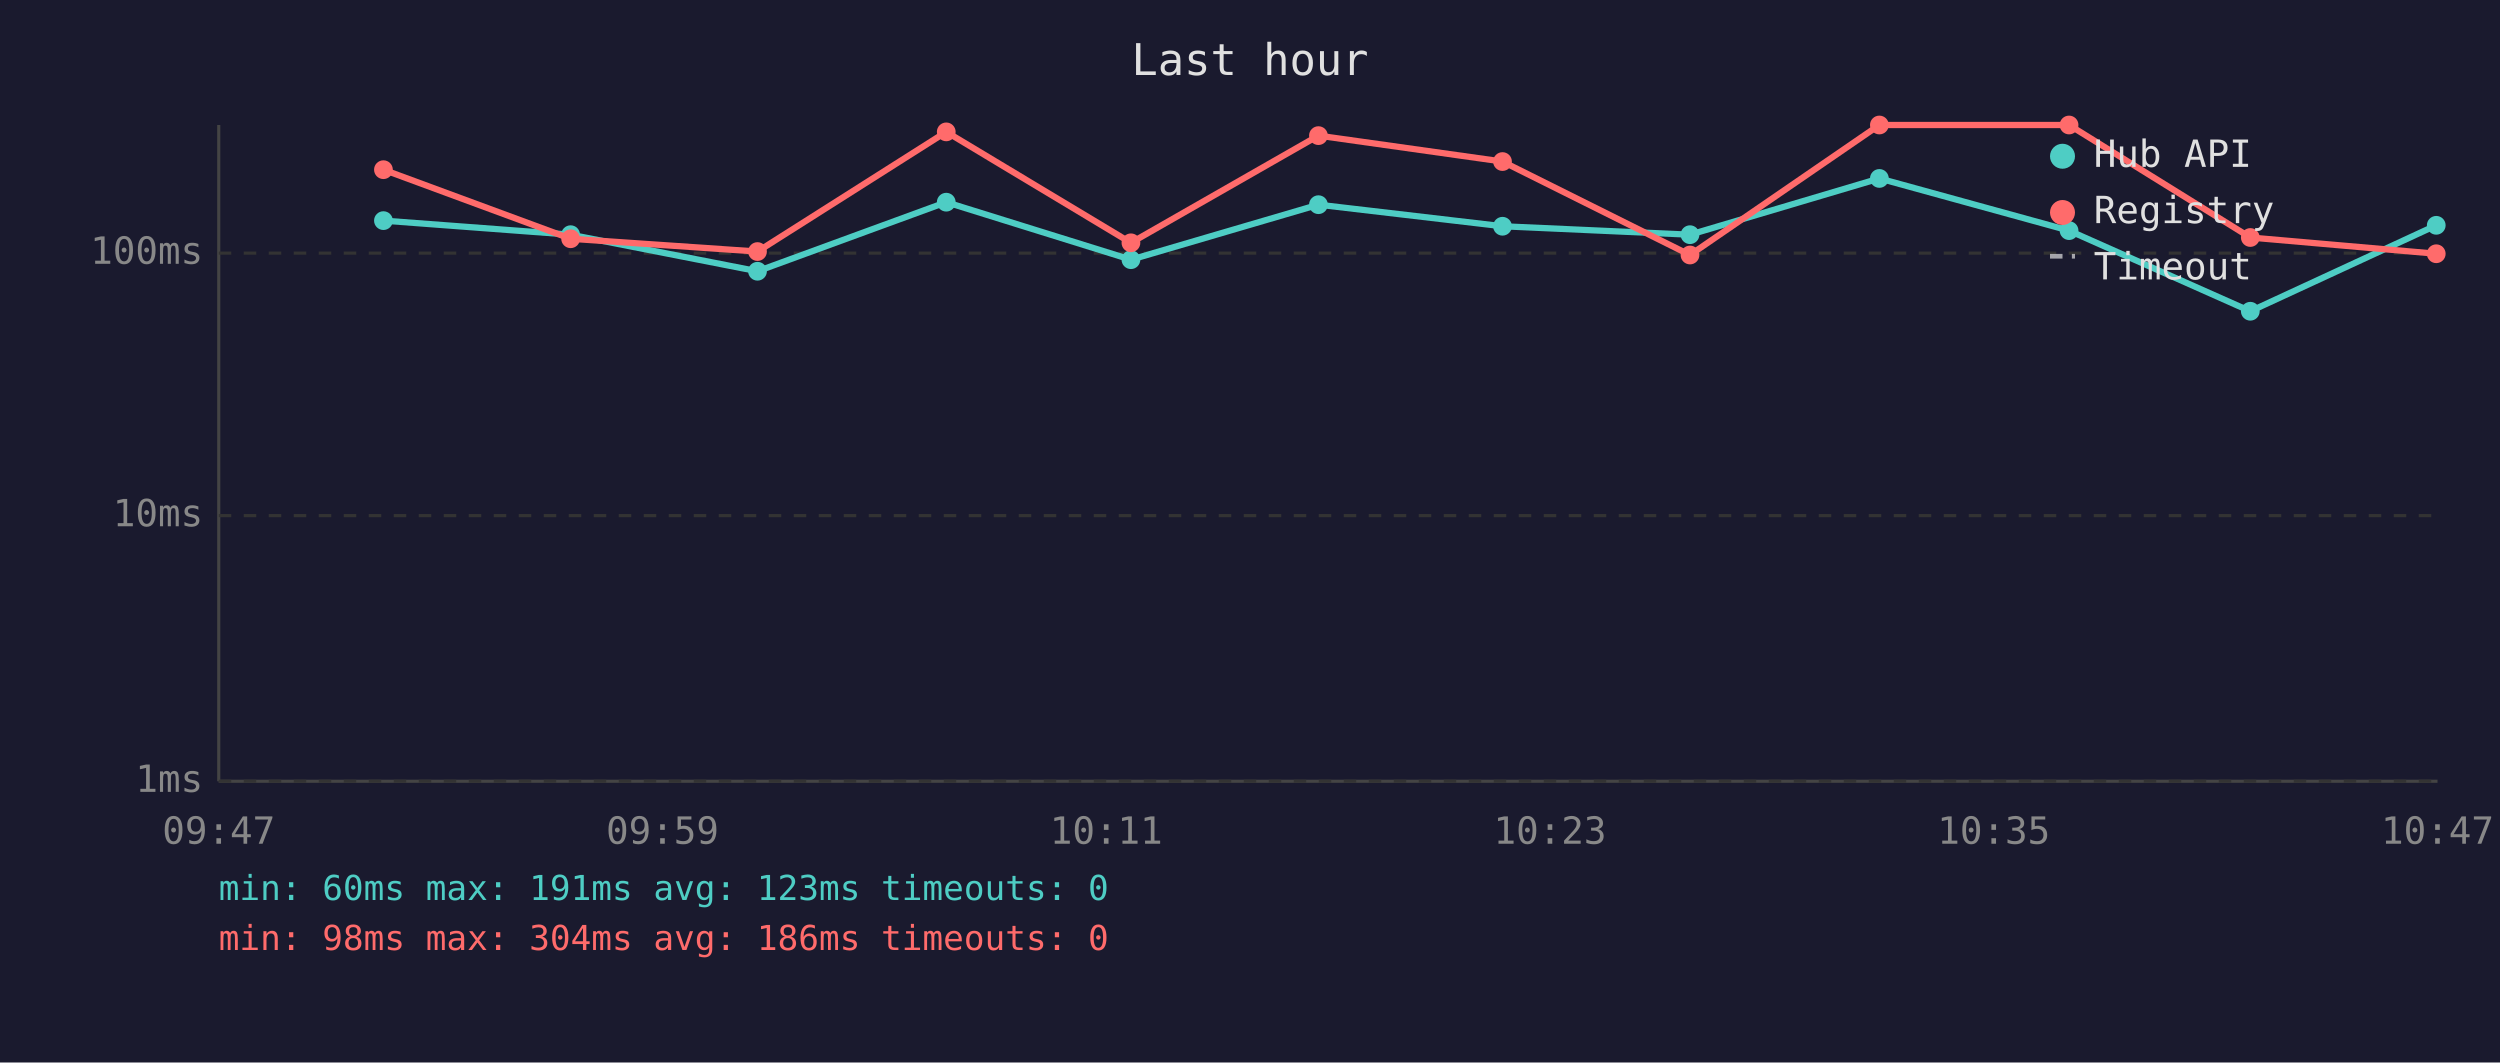
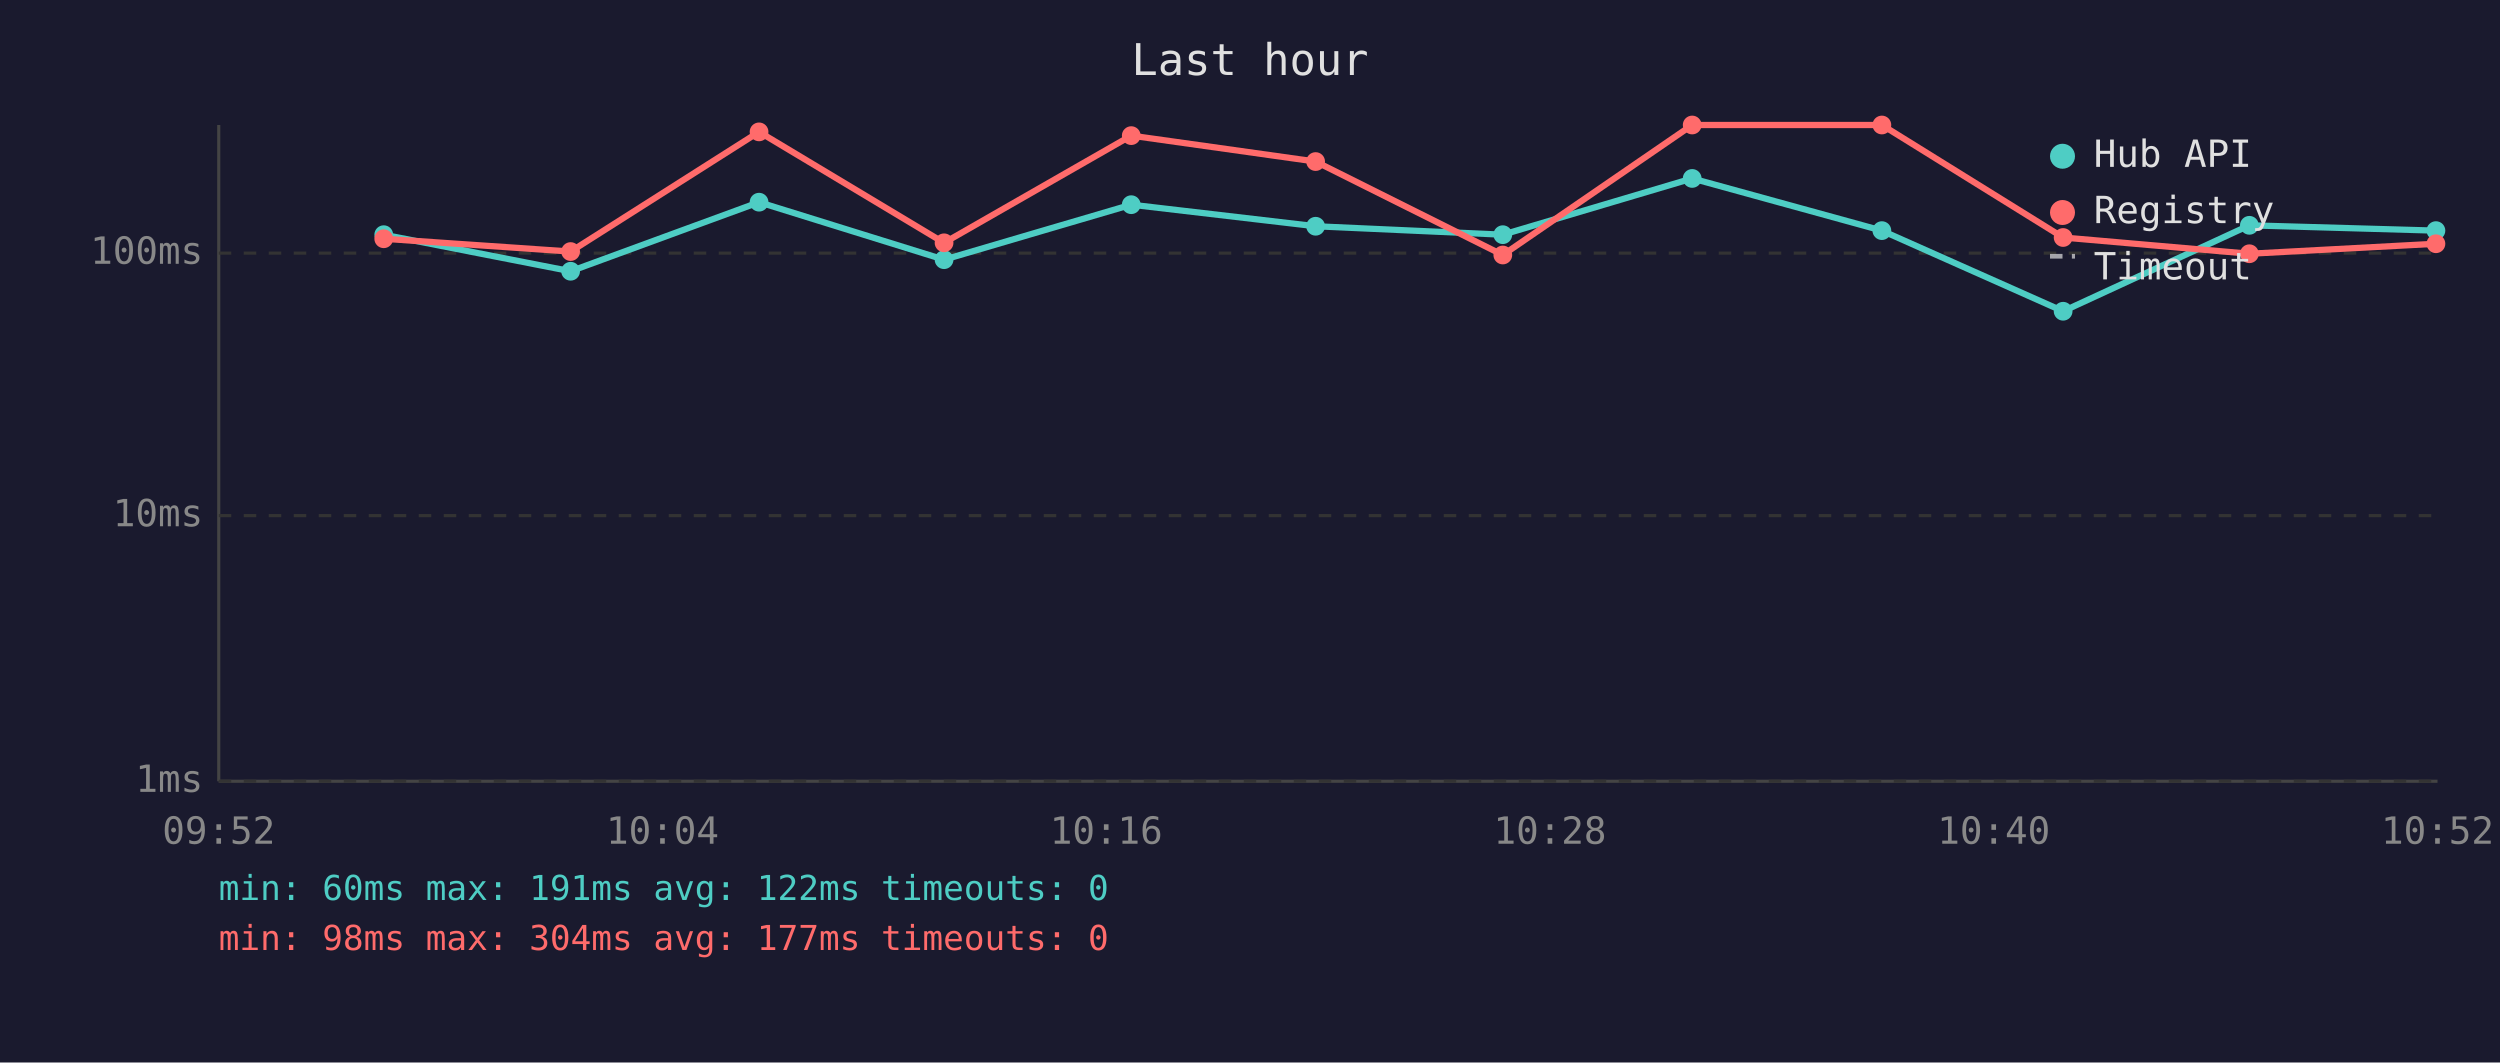
<svg xmlns="http://www.w3.org/2000/svg" viewBox="0 0 800 340" font-family="monospace" font-size="12">
  <rect width="800" height="340" fill="#1a1a2e" />
  <text x="400" y="24" fill="#e0e0e0" font-size="14" text-anchor="middle">Last hour</text>
  <line x1="70" y1="40" x2="70" y2="250" stroke="#444" stroke-width="1" />
  <line x1="70" y1="250" x2="780" y2="250" stroke="#444" stroke-width="1" />
  <line x1="70" y1="250" x2="780" y2="250" stroke="#333" stroke-width="1" stroke-dasharray="4" />
  <text x="65" y="250" fill="#888" text-anchor="end" dominant-baseline="middle">1ms</text>
  <line x1="70" y1="165" x2="780" y2="165" stroke="#333" stroke-width="1" stroke-dasharray="4" />
  <text x="65" y="165" fill="#888" text-anchor="end" dominant-baseline="middle">10ms</text>
  <line x1="70" y1="81" x2="780" y2="81" stroke="#333" stroke-width="1" stroke-dasharray="4" />
  <text x="65" y="81" fill="#888" text-anchor="end" dominant-baseline="middle">100ms</text>
-   <text x="70" y="270" fill="#888" text-anchor="middle">09:47</text>
-   <text x="212" y="270" fill="#888" text-anchor="middle">09:59</text>
-   <text x="354" y="270" fill="#888" text-anchor="middle">10:11</text>
-   <text x="496" y="270" fill="#888" text-anchor="middle">10:23</text>
-   <text x="638" y="270" fill="#888" text-anchor="middle">10:35</text>
-   <text x="780" y="270" fill="#888" text-anchor="middle">10:47</text>
-   <polyline points="122.7,70.6 182.6,75.1 242.4,86.8 302.8,64.7 361.9,83.1 421.9,65.5 480.8,72.4 540.8,75.1 601.4,57.1 662.1,73.8 720.1,99.6 779.6,72.1" fill="none" stroke="#4ecdc4" stroke-width="2" opacity="1" />
-   <circle cx="122.7" cy="70.6" r="3" fill="#4ecdc4" />
-   <circle cx="182.6" cy="75.1" r="3" fill="#4ecdc4" />
-   <circle cx="242.4" cy="86.8" r="3" fill="#4ecdc4" />
-   <circle cx="302.8" cy="64.7" r="3" fill="#4ecdc4" />
-   <circle cx="361.9" cy="83.1" r="3" fill="#4ecdc4" />
-   <circle cx="421.9" cy="65.5" r="3" fill="#4ecdc4" />
-   <circle cx="480.8" cy="72.4" r="3" fill="#4ecdc4" />
-   <circle cx="540.8" cy="75.1" r="3" fill="#4ecdc4" />
-   <circle cx="601.4" cy="57.1" r="3" fill="#4ecdc4" />
-   <circle cx="662.1" cy="73.8" r="3" fill="#4ecdc4" />
-   <circle cx="720.1" cy="99.6" r="3" fill="#4ecdc4" />
-   <circle cx="779.6" cy="72.1" r="3" fill="#4ecdc4" />
-   <polyline points="122.7,54.3 182.6,76.4 242.4,80.5 302.8,42.2 361.9,77.7 421.9,43.4 480.8,51.7 540.8,81.6 601.4,40.0 662.1,40.0 720.1,76.0 779.6,81.2" fill="none" stroke="#ff6b6b" stroke-width="2" opacity="1" />
-   <circle cx="122.7" cy="54.3" r="3" fill="#ff6b6b" />
-   <circle cx="182.6" cy="76.4" r="3" fill="#ff6b6b" />
-   <circle cx="242.4" cy="80.5" r="3" fill="#ff6b6b" />
-   <circle cx="302.8" cy="42.2" r="3" fill="#ff6b6b" />
-   <circle cx="361.9" cy="77.7" r="3" fill="#ff6b6b" />
-   <circle cx="421.9" cy="43.4" r="3" fill="#ff6b6b" />
-   <circle cx="480.8" cy="51.7" r="3" fill="#ff6b6b" />
-   <circle cx="540.8" cy="81.6" r="3" fill="#ff6b6b" />
-   <circle cx="601.4" cy="40.0" r="3" fill="#ff6b6b" />
-   <circle cx="662.1" cy="40.0" r="3" fill="#ff6b6b" />
-   <circle cx="720.1" cy="76.0" r="3" fill="#ff6b6b" />
-   <circle cx="779.6" cy="81.2" r="3" fill="#ff6b6b" />
+   <text x="70" y="270" fill="#888" text-anchor="middle">09:52</text>
+   <text x="212" y="270" fill="#888" text-anchor="middle">10:04</text>
+   <text x="354" y="270" fill="#888" text-anchor="middle">10:16</text>
+   <text x="496" y="270" fill="#888" text-anchor="middle">10:28</text>
+   <text x="638" y="270" fill="#888" text-anchor="middle">10:40</text>
+   <text x="780" y="270" fill="#888" text-anchor="middle">10:52</text>
+   <polyline points="122.8,75.1 182.6,86.8 242.9,64.7 302.1,83.1 362.0,65.5 421.0,72.4 480.9,75.1 541.5,57.1 602.2,73.8 660.2,99.6 719.8,72.1 779.5,73.8" fill="none" stroke="#4ecdc4" stroke-width="2" opacity="1" />
+   <circle cx="122.8" cy="75.1" r="3" fill="#4ecdc4" />
+   <circle cx="182.6" cy="86.8" r="3" fill="#4ecdc4" />
+   <circle cx="242.9" cy="64.7" r="3" fill="#4ecdc4" />
+   <circle cx="302.1" cy="83.1" r="3" fill="#4ecdc4" />
+   <circle cx="362.0" cy="65.5" r="3" fill="#4ecdc4" />
+   <circle cx="421.0" cy="72.4" r="3" fill="#4ecdc4" />
+   <circle cx="480.9" cy="75.1" r="3" fill="#4ecdc4" />
+   <circle cx="541.5" cy="57.1" r="3" fill="#4ecdc4" />
+   <circle cx="602.2" cy="73.8" r="3" fill="#4ecdc4" />
+   <circle cx="660.2" cy="99.6" r="3" fill="#4ecdc4" />
+   <circle cx="719.8" cy="72.1" r="3" fill="#4ecdc4" />
+   <circle cx="779.5" cy="73.8" r="3" fill="#4ecdc4" />
+   <polyline points="122.8,76.4 182.6,80.5 242.9,42.2 302.1,77.7 362.0,43.4 421.0,51.7 480.9,81.6 541.5,40.0 602.2,40.0 660.2,76.0 719.8,81.2 779.5,78.0" fill="none" stroke="#ff6b6b" stroke-width="2" opacity="1" />
+   <circle cx="122.8" cy="76.4" r="3" fill="#ff6b6b" />
+   <circle cx="182.6" cy="80.5" r="3" fill="#ff6b6b" />
+   <circle cx="242.9" cy="42.2" r="3" fill="#ff6b6b" />
+   <circle cx="302.1" cy="77.7" r="3" fill="#ff6b6b" />
+   <circle cx="362.0" cy="43.4" r="3" fill="#ff6b6b" />
+   <circle cx="421.0" cy="51.7" r="3" fill="#ff6b6b" />
+   <circle cx="480.9" cy="81.6" r="3" fill="#ff6b6b" />
+   <circle cx="541.5" cy="40.0" r="3" fill="#ff6b6b" />
+   <circle cx="602.2" cy="40.0" r="3" fill="#ff6b6b" />
+   <circle cx="660.2" cy="76.0" r="3" fill="#ff6b6b" />
+   <circle cx="719.8" cy="81.2" r="3" fill="#ff6b6b" />
+   <circle cx="779.5" cy="78.0" r="3" fill="#ff6b6b" />
  <circle cx="660" cy="50" r="4" fill="#4ecdc4" />
  <text x="670" y="50" fill="#e0e0e0" dominant-baseline="middle">Hub API</text>
  <circle cx="660" cy="68" r="4" fill="#ff6b6b" />
  <text x="670" y="68" fill="#e0e0e0" dominant-baseline="middle">Registry</text>
  <line x1="656" y1="82" x2="664" y2="82" stroke="#e0e0e0" stroke-width="1.5" stroke-dasharray="4,3" opacity="0.7" />
  <text x="670" y="86" fill="#e0e0e0" dominant-baseline="middle">Timeout</text>
-   <text x="70" y="288" fill="#4ecdc4" font-size="11">min: 60ms  max: 191ms  avg: 123ms  timeouts: 0</text>
-   <text x="70" y="304" fill="#ff6b6b" font-size="11">min: 98ms  max: 304ms  avg: 186ms  timeouts: 0</text>
+   <text x="70" y="288" fill="#4ecdc4" font-size="11">min: 60ms  max: 191ms  avg: 122ms  timeouts: 0</text>
+   <text x="70" y="304" fill="#ff6b6b" font-size="11">min: 98ms  max: 304ms  avg: 177ms  timeouts: 0</text>
</svg>
